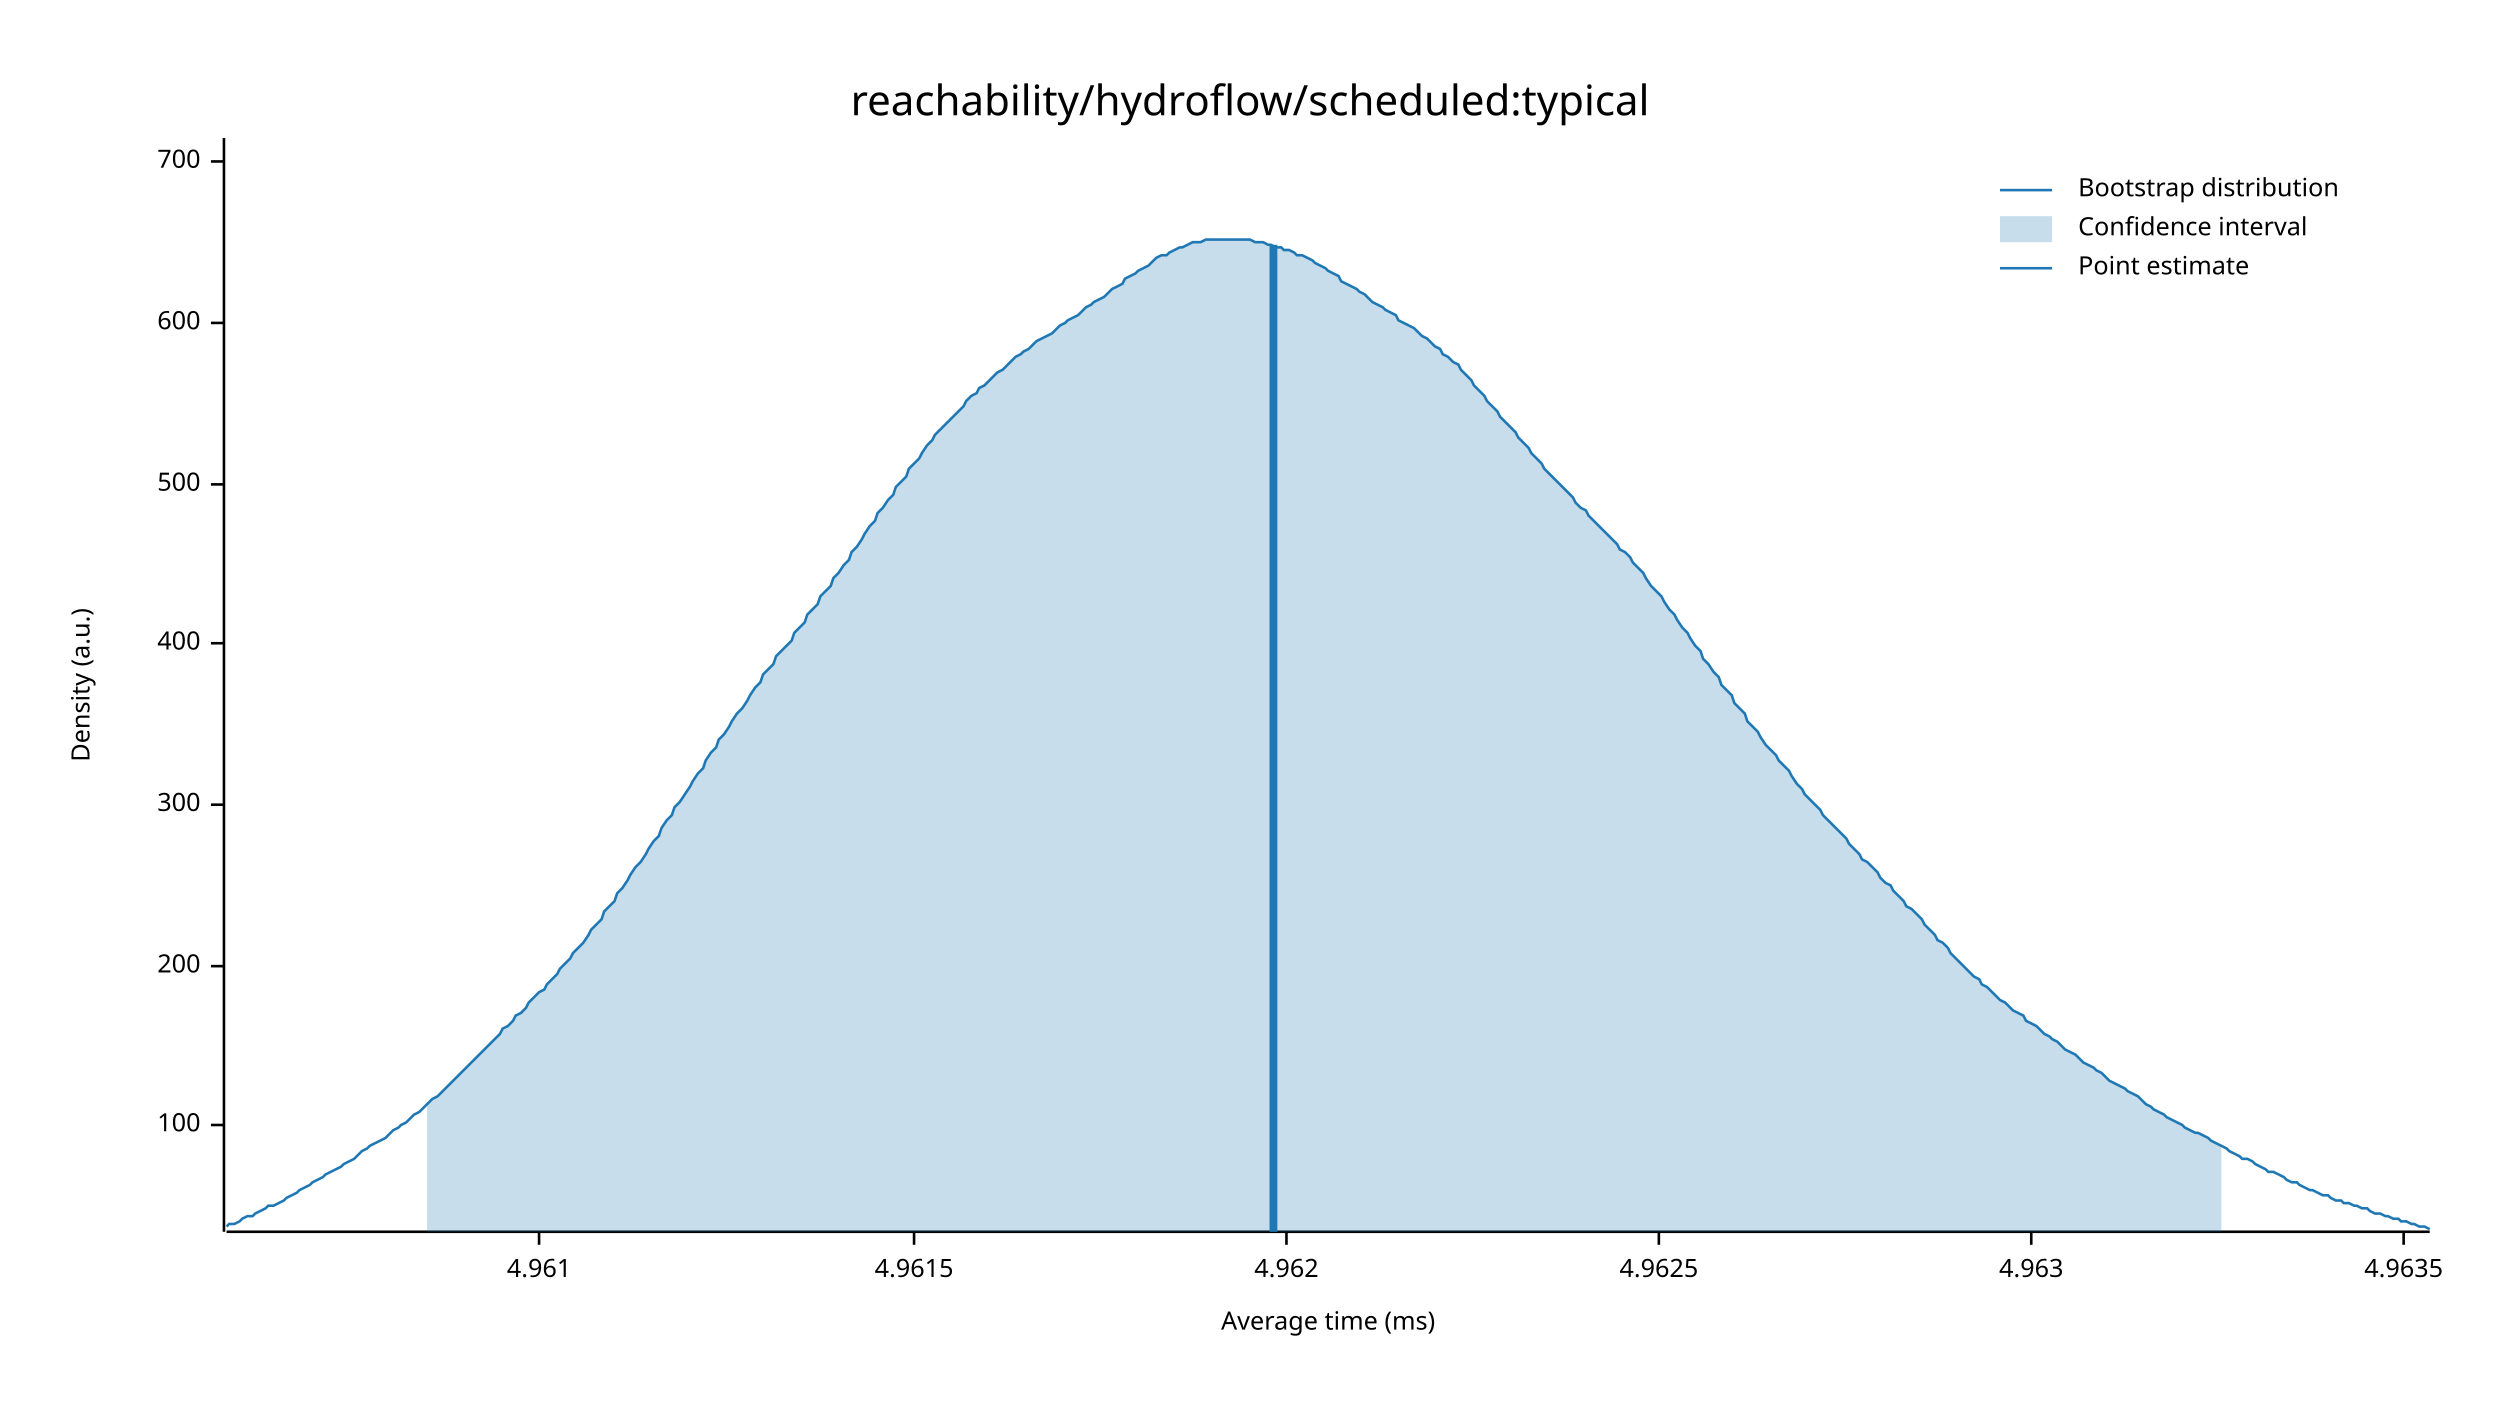
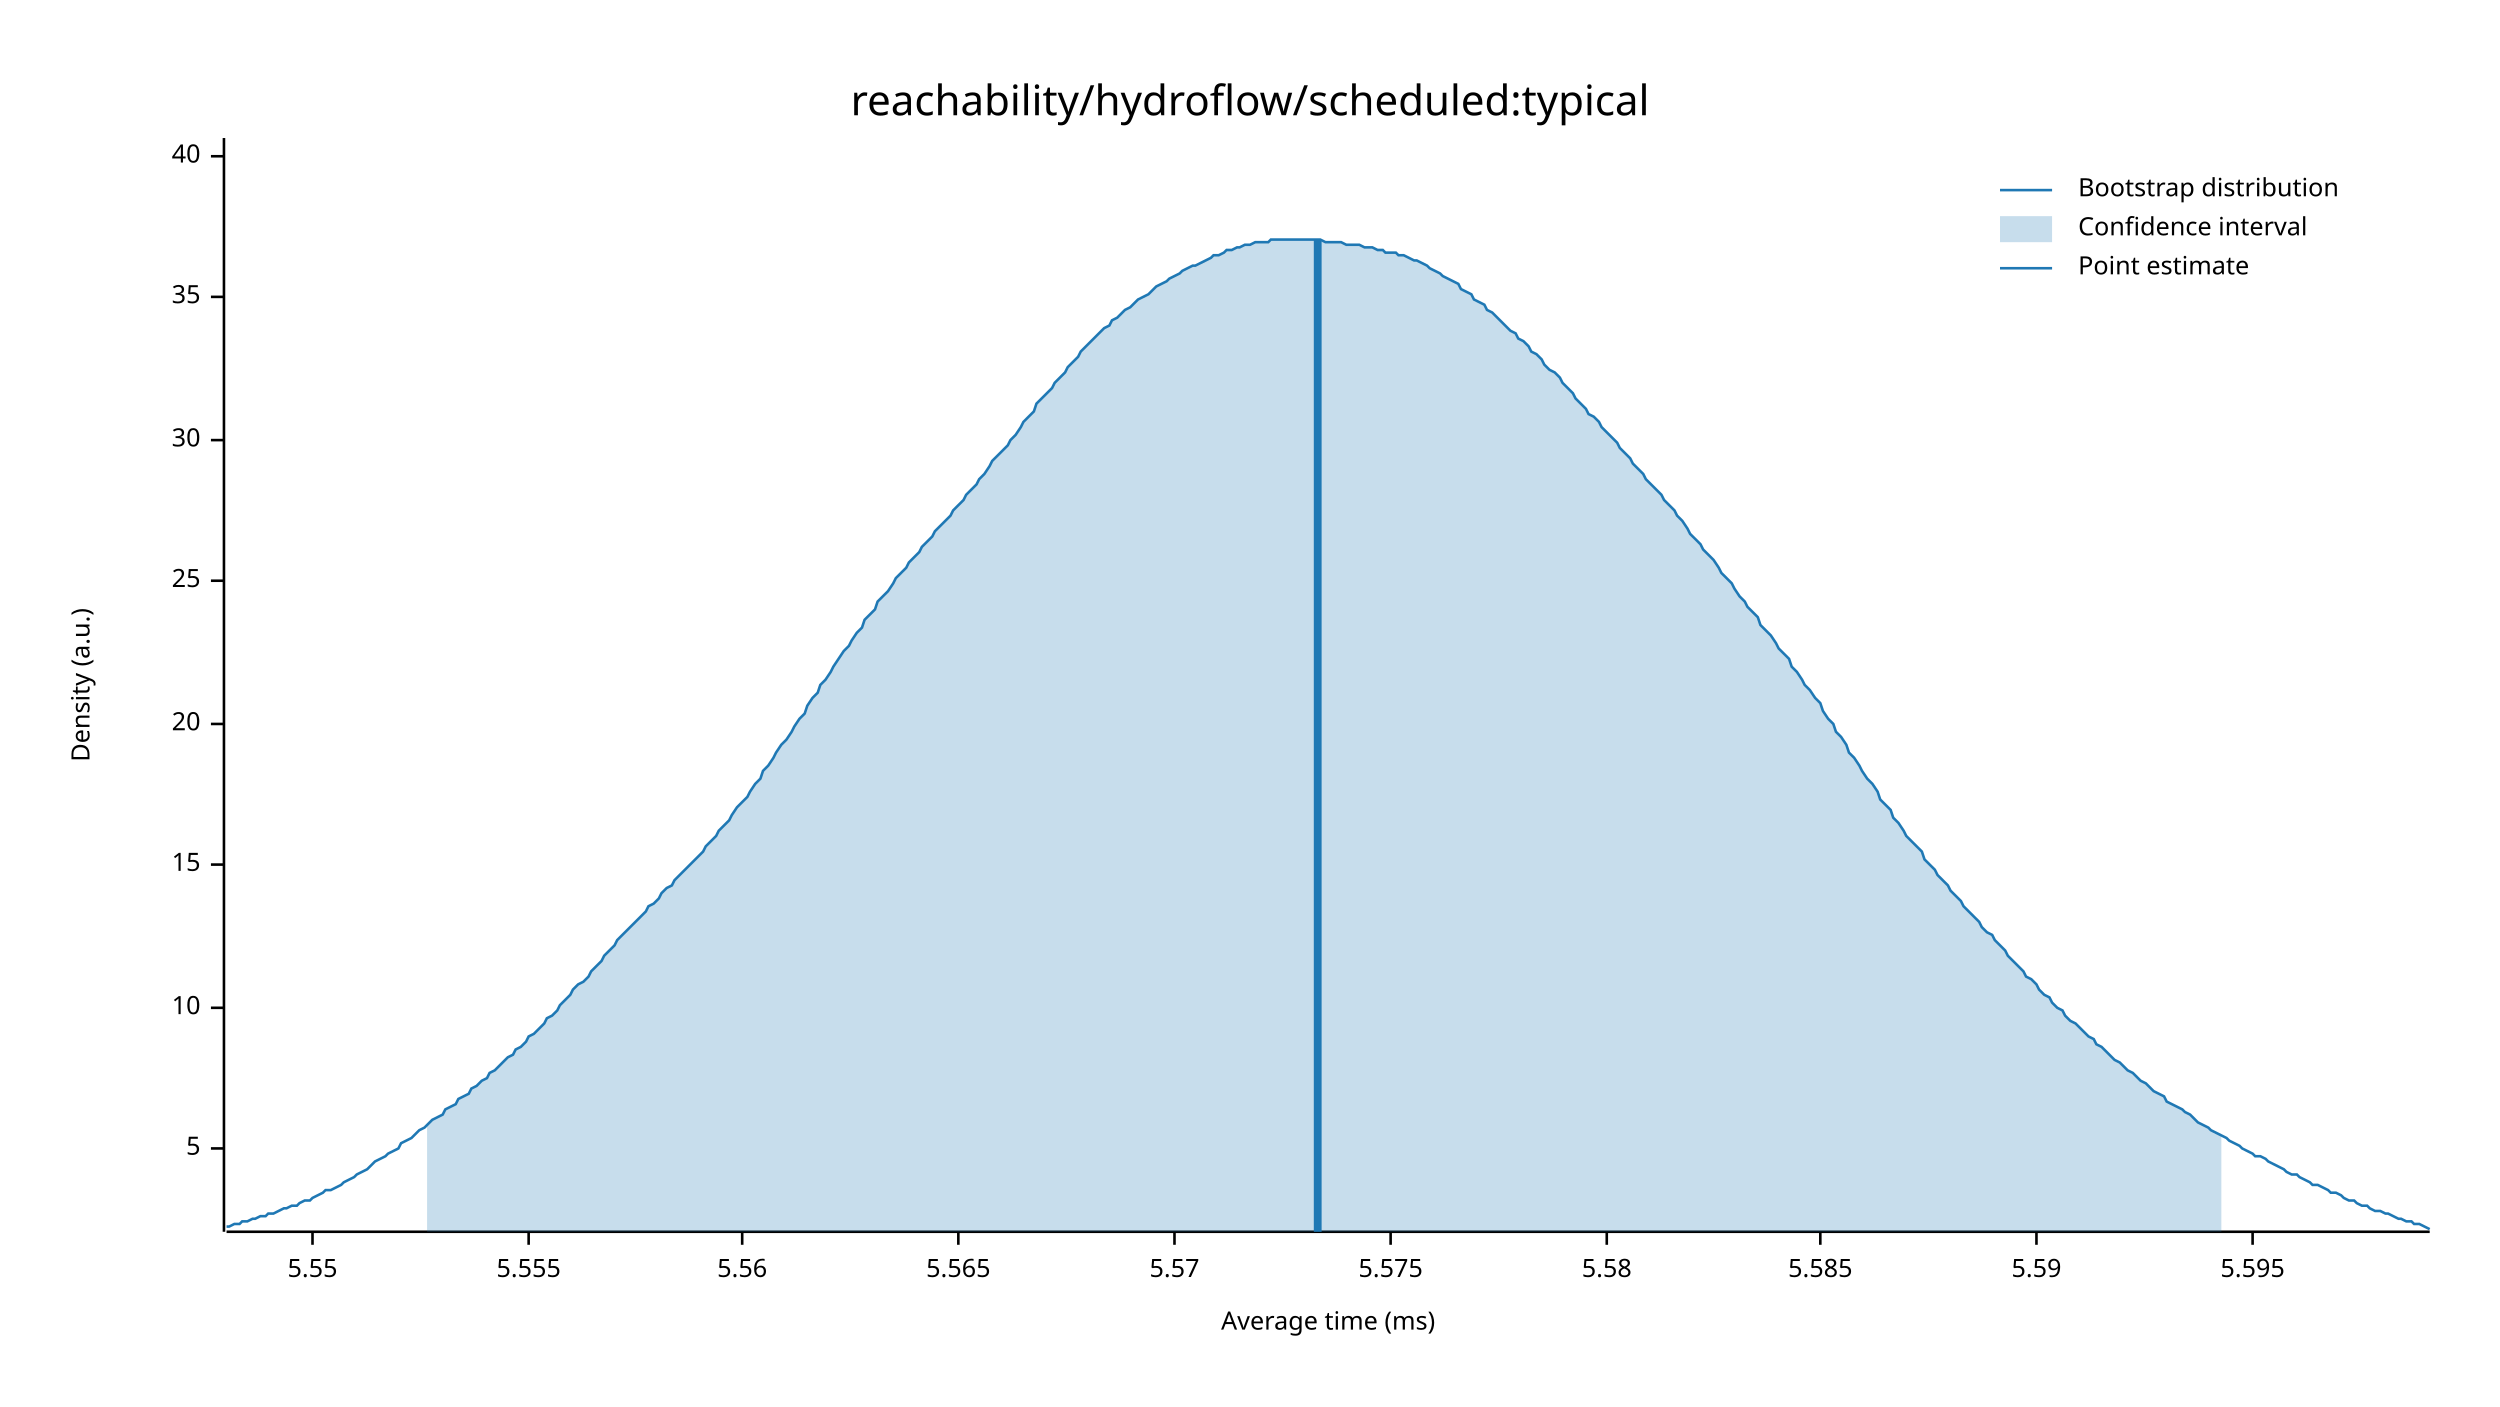
<svg xmlns="http://www.w3.org/2000/svg" width="960" height="540" viewBox="0 0 960 540">
  <text x="480" y="32" dy="0.76em" text-anchor="middle" font-family="sans-serif" font-size="16.129" opacity="1" fill="#000000">
reachability/hydroflow/scheduled:typical
</text>
  <text x="27" y="263" dy="0.76em" text-anchor="middle" font-family="sans-serif" font-size="9.677" opacity="1" fill="#000000" transform="rotate(270, 27, 263)">
Density (a.u.)
</text>
  <text x="510" y="513" dy="-0.5ex" text-anchor="middle" font-family="sans-serif" font-size="9.677" opacity="1" fill="#000000">
Average time (ms)
</text>
  <polyline fill="none" opacity="1" stroke="#000000" stroke-width="1" points="86,53 86,473 " />
-   <text x="77" y="432" dy="0.5ex" text-anchor="end" font-family="sans-serif" font-size="9.677" opacity="1" fill="#000000">
- 100
+   <text x="77" y="441" dy="0.5ex" text-anchor="end" font-family="sans-serif" font-size="9.677" opacity="1" fill="#000000">
+ 5
</text>
-   <polyline fill="none" opacity="1" stroke="#000000" stroke-width="1" points="81,432 86,432 " />
-   <text x="77" y="371" dy="0.5ex" text-anchor="end" font-family="sans-serif" font-size="9.677" opacity="1" fill="#000000">
- 200
+   <polyline fill="none" opacity="1" stroke="#000000" stroke-width="1" points="81,441 86,441 " />
+   <text x="77" y="387" dy="0.5ex" text-anchor="end" font-family="sans-serif" font-size="9.677" opacity="1" fill="#000000">
+ 10
</text>
-   <polyline fill="none" opacity="1" stroke="#000000" stroke-width="1" points="81,371 86,371 " />
-   <text x="77" y="309" dy="0.5ex" text-anchor="end" font-family="sans-serif" font-size="9.677" opacity="1" fill="#000000">
- 300
+   <polyline fill="none" opacity="1" stroke="#000000" stroke-width="1" points="81,387 86,387 " />
+   <text x="77" y="332" dy="0.5ex" text-anchor="end" font-family="sans-serif" font-size="9.677" opacity="1" fill="#000000">
+ 15
</text>
-   <polyline fill="none" opacity="1" stroke="#000000" stroke-width="1" points="81,309 86,309 " />
-   <text x="77" y="247" dy="0.5ex" text-anchor="end" font-family="sans-serif" font-size="9.677" opacity="1" fill="#000000">
- 400
+   <polyline fill="none" opacity="1" stroke="#000000" stroke-width="1" points="81,332 86,332 " />
+   <text x="77" y="278" dy="0.5ex" text-anchor="end" font-family="sans-serif" font-size="9.677" opacity="1" fill="#000000">
+ 20
</text>
-   <polyline fill="none" opacity="1" stroke="#000000" stroke-width="1" points="81,247 86,247 " />
-   <text x="77" y="186" dy="0.5ex" text-anchor="end" font-family="sans-serif" font-size="9.677" opacity="1" fill="#000000">
- 500
+   <polyline fill="none" opacity="1" stroke="#000000" stroke-width="1" points="81,278 86,278 " />
+   <text x="77" y="223" dy="0.5ex" text-anchor="end" font-family="sans-serif" font-size="9.677" opacity="1" fill="#000000">
+ 25
</text>
-   <polyline fill="none" opacity="1" stroke="#000000" stroke-width="1" points="81,186 86,186 " />
-   <text x="77" y="124" dy="0.5ex" text-anchor="end" font-family="sans-serif" font-size="9.677" opacity="1" fill="#000000">
- 600
+   <polyline fill="none" opacity="1" stroke="#000000" stroke-width="1" points="81,223 86,223 " />
+   <text x="77" y="169" dy="0.5ex" text-anchor="end" font-family="sans-serif" font-size="9.677" opacity="1" fill="#000000">
+ 30
</text>
-   <polyline fill="none" opacity="1" stroke="#000000" stroke-width="1" points="81,124 86,124 " />
-   <text x="77" y="62" dy="0.5ex" text-anchor="end" font-family="sans-serif" font-size="9.677" opacity="1" fill="#000000">
- 700
+   <polyline fill="none" opacity="1" stroke="#000000" stroke-width="1" points="81,169 86,169 " />
+   <text x="77" y="114" dy="0.5ex" text-anchor="end" font-family="sans-serif" font-size="9.677" opacity="1" fill="#000000">
+ 35
</text>
-   <polyline fill="none" opacity="1" stroke="#000000" stroke-width="1" points="81,62 86,62 " />
+   <polyline fill="none" opacity="1" stroke="#000000" stroke-width="1" points="81,114 86,114 " />
+   <text x="77" y="60" dy="0.5ex" text-anchor="end" font-family="sans-serif" font-size="9.677" opacity="1" fill="#000000">
+ 40
+ </text>
+   <polyline fill="none" opacity="1" stroke="#000000" stroke-width="1" points="81,60 86,60 " />
  <polyline fill="none" opacity="1" stroke="#000000" stroke-width="1" points="87,473 933,473 " />
-   <text x="207" y="483" dy="0.76em" text-anchor="middle" font-family="sans-serif" font-size="9.677" opacity="1" fill="#000000">
- 4.961
+   <text x="120" y="483" dy="0.76em" text-anchor="middle" font-family="sans-serif" font-size="9.677" opacity="1" fill="#000000">
+ 5.55
</text>
-   <polyline fill="none" opacity="1" stroke="#000000" stroke-width="1" points="207,473 207,478 " />
-   <text x="351" y="483" dy="0.76em" text-anchor="middle" font-family="sans-serif" font-size="9.677" opacity="1" fill="#000000">
- 4.9615
+   <polyline fill="none" opacity="1" stroke="#000000" stroke-width="1" points="120,473 120,478 " />
+   <text x="203" y="483" dy="0.76em" text-anchor="middle" font-family="sans-serif" font-size="9.677" opacity="1" fill="#000000">
+ 5.555
</text>
-   <polyline fill="none" opacity="1" stroke="#000000" stroke-width="1" points="351,473 351,478 " />
-   <text x="494" y="483" dy="0.76em" text-anchor="middle" font-family="sans-serif" font-size="9.677" opacity="1" fill="#000000">
- 4.962
+   <polyline fill="none" opacity="1" stroke="#000000" stroke-width="1" points="203,473 203,478 " />
+   <text x="285" y="483" dy="0.76em" text-anchor="middle" font-family="sans-serif" font-size="9.677" opacity="1" fill="#000000">
+ 5.56
</text>
-   <polyline fill="none" opacity="1" stroke="#000000" stroke-width="1" points="494,473 494,478 " />
-   <text x="637" y="483" dy="0.76em" text-anchor="middle" font-family="sans-serif" font-size="9.677" opacity="1" fill="#000000">
- 4.9625
+   <polyline fill="none" opacity="1" stroke="#000000" stroke-width="1" points="285,473 285,478 " />
+   <text x="368" y="483" dy="0.76em" text-anchor="middle" font-family="sans-serif" font-size="9.677" opacity="1" fill="#000000">
+ 5.565
</text>
-   <polyline fill="none" opacity="1" stroke="#000000" stroke-width="1" points="637,473 637,478 " />
-   <text x="780" y="483" dy="0.76em" text-anchor="middle" font-family="sans-serif" font-size="9.677" opacity="1" fill="#000000">
- 4.963
+   <polyline fill="none" opacity="1" stroke="#000000" stroke-width="1" points="368,473 368,478 " />
+   <text x="451" y="483" dy="0.76em" text-anchor="middle" font-family="sans-serif" font-size="9.677" opacity="1" fill="#000000">
+ 5.57
</text>
-   <polyline fill="none" opacity="1" stroke="#000000" stroke-width="1" points="780,473 780,478 " />
-   <text x="923" y="483" dy="0.76em" text-anchor="middle" font-family="sans-serif" font-size="9.677" opacity="1" fill="#000000">
- 4.9635
+   <polyline fill="none" opacity="1" stroke="#000000" stroke-width="1" points="451,473 451,478 " />
+   <text x="534" y="483" dy="0.76em" text-anchor="middle" font-family="sans-serif" font-size="9.677" opacity="1" fill="#000000">
+ 5.575
</text>
-   <polyline fill="none" opacity="1" stroke="#000000" stroke-width="1" points="923,473 923,478 " />
-   <polyline fill="none" opacity="1" stroke="#1F78B4" stroke-width="1" points="87,471 88,470 90,470 92,469 93,468 95,467 97,467 98,466 100,465 102,464 103,463 105,463 107,462 109,461 110,460 112,459 114,458 115,457 117,456 119,455 120,454 122,453 124,452 125,451 127,450 129,449 131,448 132,447 134,446 136,445 137,444 139,442 141,441 142,440 144,439 146,438 148,437 149,436 151,434 153,433 154,432 156,431 158,429 159,428 161,427 163,425 164,424 166,422 168,421 170,419 171,418 173,416 175,414 176,413 178,411 180,409 181,408 183,406 185,404 187,402 188,401 190,399 192,397 193,395 195,394 197,392 198,390 200,389 202,387 203,385 205,383 207,381 209,380 210,378 212,376 214,374 215,372 217,370 219,368 220,366 222,364 224,362 226,359 227,357 229,355 231,353 232,350 234,348 236,346 237,343 239,341 241,338 242,336 244,333 246,331 248,328 249,326 251,323 253,321 254,318 256,315 258,313 259,310 261,308 263,305 265,302 266,300 268,297 270,295 271,292 273,289 275,287 276,284 278,282 280,279 281,277 283,274 285,272 287,269 288,267 290,264 292,262 293,259 295,257 297,255 298,252 300,250 302,248 304,246 305,243 307,241 309,239 310,236 312,234 314,232 315,229 317,227 319,225 320,222 322,220 324,217 326,215 327,212 329,210 331,207 332,205 334,202 336,200 337,197 339,195 341,192 343,190 344,187 346,185 348,183 349,180 351,178 353,176 354,174 356,171 358,169 359,167 361,165 363,163 365,161 366,160 368,158 370,156 371,154 373,152 375,151 376,149 378,148 380,146 381,145 383,143 385,142 387,140 388,139 390,137 392,136 393,135 395,134 397,132 398,131 400,130 402,129 404,128 405,127 407,125 409,124 410,123 412,122 414,121 415,120 417,118 419,117 420,116 422,115 424,114 426,112 427,111 429,110 431,109 432,107 434,106 436,105 437,104 439,103 441,102 443,100 444,99 446,98 448,98 449,97 451,96 453,95 454,95 456,94 458,93 459,93 461,93 463,92 465,92 466,92 468,92 470,92 471,92 473,92 475,92 476,92 478,92 480,92 482,93 483,93 485,93 487,94 488,94 490,95 492,95 493,96 495,96 497,97 498,98 500,98 502,99 504,100 505,101 507,102 509,103 510,104 512,105 514,106 515,108 517,109 519,110 521,111 522,112 524,113 526,115 527,116 529,117 531,118 532,119 534,120 536,121 537,123 539,124 541,125 543,126 544,127 546,129 548,130 549,131 551,133 553,134 554,136 556,137 558,139 560,140 561,142 563,144 565,146 566,148 568,150 570,152 571,154 573,156 575,158 576,160 578,162 580,164 582,166 583,168 585,170 587,172 588,174 590,176 592,178 593,180 595,182 597,184 599,186 600,187 602,189 604,191 605,193 607,195 609,196 610,198 612,200 614,202 615,203 617,205 619,207 621,209 622,211 624,212 626,214 627,216 629,218 631,220 632,222 634,225 636,227 638,229 639,231 641,234 643,236 644,238 646,241 648,243 649,245 651,248 653,250 654,253 656,255 658,258 660,260 661,263 663,265 665,267 666,270 668,272 670,274 671,277 673,279 675,281 676,283 678,286 680,288 682,290 683,292 685,294 687,296 688,298 690,301 692,303 693,305 695,307 697,309 699,311 700,313 702,315 704,317 705,318 707,320 709,322 710,324 712,326 714,328 715,330 717,331 719,333 721,335 722,337 724,339 726,340 727,342 729,344 731,346 732,348 734,349 736,351 738,353 739,355 741,357 743,359 744,361 746,362 748,364 749,366 751,368 753,370 754,371 756,373 758,375 760,376 761,378 763,379 765,381 766,382 768,384 770,385 771,386 773,388 775,389 777,390 778,392 780,393 782,394 783,395 785,397 787,398 788,399 790,400 792,402 793,403 795,404 797,405 799,407 800,408 802,409 804,410 805,411 807,412 809,414 810,415 812,416 814,417 816,418 817,419 819,420 821,421 822,422 824,424 826,425 827,426 829,427 831,428 832,429 834,430 836,431 838,432 839,433 841,434 843,435 844,435 846,436 848,437 849,438 851,439 853,440 855,441 856,442 858,443 860,444 861,445 863,445 865,446 866,447 868,448 870,449 871,450 873,450 875,451 877,452 878,453 880,454 882,454 883,455 885,456 887,457 888,457 890,458 892,459 894,459 895,460 897,461 899,461 900,462 902,462 904,463 905,463 907,464 909,464 910,465 912,466 914,466 916,467 917,467 919,468 921,468 922,469 924,469 926,470 927,470 929,471 931,471 933,472 " />
-   <polygon opacity="0.25" fill="#1F78B4" points="164,424 166,422 168,421 170,419 171,418 173,416 175,414 176,413 178,411 180,409 181,408 183,406 185,404 187,402 188,401 190,399 192,397 193,395 195,394 197,392 198,390 200,389 202,387 203,385 205,383 207,381 209,380 210,378 212,376 214,374 215,372 217,370 219,368 220,366 222,364 224,362 226,359 227,357 229,355 231,353 232,350 234,348 236,346 237,343 239,341 241,338 242,336 244,333 246,331 248,328 249,326 251,323 253,321 254,318 256,315 258,313 259,310 261,308 263,305 265,302 266,300 268,297 270,295 271,292 273,289 275,287 276,284 278,282 280,279 281,277 283,274 285,272 287,269 288,267 290,264 292,262 293,259 295,257 297,255 298,252 300,250 302,248 304,246 305,243 307,241 309,239 310,236 312,234 314,232 315,229 317,227 319,225 320,222 322,220 324,217 326,215 327,212 329,210 331,207 332,205 334,202 336,200 337,197 339,195 341,192 343,190 344,187 346,185 348,183 349,180 351,178 353,176 354,174 356,171 358,169 359,167 361,165 363,163 365,161 366,160 368,158 370,156 371,154 373,152 375,151 376,149 378,148 380,146 381,145 383,143 385,142 387,140 388,139 390,137 392,136 393,135 395,134 397,132 398,131 400,130 402,129 404,128 405,127 407,125 409,124 410,123 412,122 414,121 415,120 417,118 419,117 420,116 422,115 424,114 426,112 427,111 429,110 431,109 432,107 434,106 436,105 437,104 439,103 441,102 443,100 444,99 446,98 448,98 449,97 451,96 453,95 454,95 456,94 458,93 459,93 461,93 463,92 465,92 466,92 468,92 470,92 471,92 473,92 475,92 476,92 478,92 480,92 482,93 483,93 485,93 487,94 488,94 490,95 492,95 493,96 495,96 497,97 498,98 500,98 502,99 504,100 505,101 507,102 509,103 510,104 512,105 514,106 515,108 517,109 519,110 521,111 522,112 524,113 526,115 527,116 529,117 531,118 532,119 534,120 536,121 537,123 539,124 541,125 543,126 544,127 546,129 548,130 549,131 551,133 553,134 554,136 556,137 558,139 560,140 561,142 563,144 565,146 566,148 568,150 570,152 571,154 573,156 575,158 576,160 578,162 580,164 582,166 583,168 585,170 587,172 588,174 590,176 592,178 593,180 595,182 597,184 599,186 600,187 602,189 604,191 605,193 607,195 609,196 610,198 612,200 614,202 615,203 617,205 619,207 621,209 622,211 624,212 626,214 627,216 629,218 631,220 632,222 634,225 636,227 638,229 639,231 641,234 643,236 644,238 646,241 648,243 649,245 651,248 653,250 654,253 656,255 658,258 660,260 661,263 663,265 665,267 666,270 668,272 670,274 671,277 673,279 675,281 676,283 678,286 680,288 682,290 683,292 685,294 687,296 688,298 690,301 692,303 693,305 695,307 697,309 699,311 700,313 702,315 704,317 705,318 707,320 709,322 710,324 712,326 714,328 715,330 717,331 719,333 721,335 722,337 724,339 726,340 727,342 729,344 731,346 732,348 734,349 736,351 738,353 739,355 741,357 743,359 744,361 746,362 748,364 749,366 751,368 753,370 754,371 756,373 758,375 760,376 761,378 763,379 765,381 766,382 768,384 770,385 771,386 773,388 775,389 777,390 778,392 780,393 782,394 783,395 785,397 787,398 788,399 790,400 792,402 793,403 795,404 797,405 799,407 800,408 802,409 804,410 805,411 807,412 809,414 810,415 812,416 814,417 816,418 817,419 819,420 821,421 822,422 824,424 826,425 827,426 829,427 831,428 832,429 834,430 836,431 838,432 839,433 841,434 843,435 844,435 846,436 848,437 849,438 851,439 853,440 853,473 164,473 " />
-   <polyline fill="none" opacity="1" stroke="#1F78B4" stroke-width="3" points="489,473 489,94 " />
+   <polyline fill="none" opacity="1" stroke="#000000" stroke-width="1" points="534,473 534,478 " />
+   <text x="617" y="483" dy="0.76em" text-anchor="middle" font-family="sans-serif" font-size="9.677" opacity="1" fill="#000000">
+ 5.58
+ </text>
+   <polyline fill="none" opacity="1" stroke="#000000" stroke-width="1" points="617,473 617,478 " />
+   <text x="699" y="483" dy="0.76em" text-anchor="middle" font-family="sans-serif" font-size="9.677" opacity="1" fill="#000000">
+ 5.585
+ </text>
+   <polyline fill="none" opacity="1" stroke="#000000" stroke-width="1" points="699,473 699,478 " />
+   <text x="782" y="483" dy="0.76em" text-anchor="middle" font-family="sans-serif" font-size="9.677" opacity="1" fill="#000000">
+ 5.59
+ </text>
+   <polyline fill="none" opacity="1" stroke="#000000" stroke-width="1" points="782,473 782,478 " />
+   <text x="865" y="483" dy="0.76em" text-anchor="middle" font-family="sans-serif" font-size="9.677" opacity="1" fill="#000000">
+ 5.595
+ </text>
+   <polyline fill="none" opacity="1" stroke="#000000" stroke-width="1" points="865,473 865,478 " />
+   <polyline fill="none" opacity="1" stroke="#1F78B4" stroke-width="1" points="87,471 88,471 90,470 92,470 93,469 95,469 97,468 98,468 100,467 102,467 103,466 105,466 107,465 109,464 110,464 112,463 114,463 115,462 117,461 119,461 120,460 122,459 124,458 125,457 127,457 129,456 131,455 132,454 134,453 136,452 137,451 139,450 141,449 142,448 144,446 146,445 148,444 149,443 151,442 153,441 154,439 156,438 158,437 159,436 161,434 163,433 164,432 166,430 168,429 170,428 171,426 173,425 175,424 176,422 178,421 180,420 181,418 183,417 185,415 187,414 188,412 190,411 192,409 193,408 195,406 197,405 198,403 200,402 202,400 203,398 205,397 207,395 209,393 210,391 212,390 214,388 215,386 217,384 219,382 220,380 222,378 224,377 226,375 227,373 229,371 231,369 232,367 234,365 236,363 237,361 239,359 241,357 242,356 244,354 246,352 248,350 249,348 251,347 253,345 254,343 256,341 258,340 259,338 261,336 263,334 265,332 266,331 268,329 270,327 271,325 273,323 275,321 276,319 278,317 280,315 281,313 283,310 285,308 287,306 288,304 290,301 292,299 293,296 295,294 297,291 298,289 300,286 302,284 304,281 305,279 307,276 309,274 310,271 312,268 314,266 315,263 317,261 319,258 320,256 322,253 324,250 326,248 327,246 329,243 331,241 332,238 334,236 336,234 337,231 339,229 341,227 343,224 344,222 346,220 348,218 349,216 351,214 353,212 354,210 356,208 358,206 359,204 361,202 363,200 365,198 366,196 368,194 370,192 371,190 373,188 375,186 376,184 378,182 380,179 381,177 383,175 385,173 387,171 388,169 390,167 392,164 393,162 395,160 397,158 398,155 400,153 402,151 404,149 405,147 407,145 409,143 410,141 412,139 414,137 415,135 417,133 419,131 420,130 422,128 424,126 426,125 427,123 429,122 431,120 432,119 434,118 436,116 437,115 439,114 441,113 443,111 444,110 446,109 448,108 449,107 451,106 453,105 454,104 456,103 458,102 459,102 461,101 463,100 465,99 466,98 468,98 470,97 471,96 473,96 475,95 476,95 478,94 480,94 482,93 483,93 485,93 487,93 488,92 490,92 492,92 493,92 495,92 497,92 498,92 500,92 502,92 504,92 505,92 507,92 509,93 510,93 512,93 514,93 515,93 517,94 519,94 521,94 522,94 524,95 526,95 527,95 529,96 531,96 532,97 534,97 536,97 537,98 539,98 541,99 543,100 544,100 546,101 548,102 549,103 551,104 553,105 554,106 556,107 558,108 560,109 561,111 563,112 565,113 566,115 568,116 570,117 571,119 573,120 575,122 576,123 578,125 580,127 582,128 583,130 585,131 587,133 588,135 590,136 592,138 593,140 595,142 597,143 599,145 600,147 602,149 604,151 605,153 607,155 609,157 610,159 612,160 614,162 615,164 617,166 619,168 621,170 622,172 624,174 626,176 627,178 629,180 631,182 632,184 634,186 636,188 638,190 639,192 641,194 643,196 644,198 646,200 648,203 649,205 651,207 653,209 654,211 656,213 658,215 660,218 661,220 663,222 665,224 666,226 668,229 670,231 671,233 673,235 675,237 676,240 678,242 680,244 682,247 683,249 685,251 687,253 688,256 690,258 692,261 693,263 695,265 697,268 699,270 700,273 702,276 704,278 705,281 707,283 709,286 710,289 712,291 714,294 715,296 717,299 719,301 721,304 722,307 724,309 726,311 727,314 729,316 731,319 732,321 734,323 736,325 738,327 739,330 741,332 743,334 744,336 746,338 748,340 749,342 751,344 753,346 754,348 756,350 758,352 760,354 761,356 763,358 765,359 766,361 768,363 770,365 771,367 773,369 775,371 777,373 778,375 780,376 782,378 783,380 785,382 787,383 788,385 790,387 792,388 793,390 795,392 797,393 799,395 800,396 802,398 804,399 805,401 807,402 809,404 810,405 812,407 814,408 816,410 817,411 819,412 821,414 822,415 824,416 826,418 827,419 829,420 831,421 832,423 834,424 836,425 838,426 839,427 841,428 843,430 844,431 846,432 848,433 849,434 851,435 853,436 855,437 856,438 858,439 860,440 861,441 863,442 865,443 866,444 868,444 870,445 871,446 873,447 875,448 877,449 878,450 880,451 882,451 883,452 885,453 887,454 888,455 890,455 892,456 894,457 895,458 897,458 899,459 900,460 902,461 904,461 905,462 907,463 909,463 910,464 912,465 914,465 916,466 917,466 919,467 921,468 922,468 924,469 926,469 927,470 929,470 931,471 933,472 " />
+   <polygon opacity="0.25" fill="#1F78B4" points="164,432 166,430 168,429 170,428 171,426 173,425 175,424 176,422 178,421 180,420 181,418 183,417 185,415 187,414 188,412 190,411 192,409 193,408 195,406 197,405 198,403 200,402 202,400 203,398 205,397 207,395 209,393 210,391 212,390 214,388 215,386 217,384 219,382 220,380 222,378 224,377 226,375 227,373 229,371 231,369 232,367 234,365 236,363 237,361 239,359 241,357 242,356 244,354 246,352 248,350 249,348 251,347 253,345 254,343 256,341 258,340 259,338 261,336 263,334 265,332 266,331 268,329 270,327 271,325 273,323 275,321 276,319 278,317 280,315 281,313 283,310 285,308 287,306 288,304 290,301 292,299 293,296 295,294 297,291 298,289 300,286 302,284 304,281 305,279 307,276 309,274 310,271 312,268 314,266 315,263 317,261 319,258 320,256 322,253 324,250 326,248 327,246 329,243 331,241 332,238 334,236 336,234 337,231 339,229 341,227 343,224 344,222 346,220 348,218 349,216 351,214 353,212 354,210 356,208 358,206 359,204 361,202 363,200 365,198 366,196 368,194 370,192 371,190 373,188 375,186 376,184 378,182 380,179 381,177 383,175 385,173 387,171 388,169 390,167 392,164 393,162 395,160 397,158 398,155 400,153 402,151 404,149 405,147 407,145 409,143 410,141 412,139 414,137 415,135 417,133 419,131 420,130 422,128 424,126 426,125 427,123 429,122 431,120 432,119 434,118 436,116 437,115 439,114 441,113 443,111 444,110 446,109 448,108 449,107 451,106 453,105 454,104 456,103 458,102 459,102 461,101 463,100 465,99 466,98 468,98 470,97 471,96 473,96 475,95 476,95 478,94 480,94 482,93 483,93 485,93 487,93 488,92 490,92 492,92 493,92 495,92 497,92 498,92 500,92 502,92 504,92 505,92 507,92 509,93 510,93 512,93 514,93 515,93 517,94 519,94 521,94 522,94 524,95 526,95 527,95 529,96 531,96 532,97 534,97 536,97 537,98 539,98 541,99 543,100 544,100 546,101 548,102 549,103 551,104 553,105 554,106 556,107 558,108 560,109 561,111 563,112 565,113 566,115 568,116 570,117 571,119 573,120 575,122 576,123 578,125 580,127 582,128 583,130 585,131 587,133 588,135 590,136 592,138 593,140 595,142 597,143 599,145 600,147 602,149 604,151 605,153 607,155 609,157 610,159 612,160 614,162 615,164 617,166 619,168 621,170 622,172 624,174 626,176 627,178 629,180 631,182 632,184 634,186 636,188 638,190 639,192 641,194 643,196 644,198 646,200 648,203 649,205 651,207 653,209 654,211 656,213 658,215 660,218 661,220 663,222 665,224 666,226 668,229 670,231 671,233 673,235 675,237 676,240 678,242 680,244 682,247 683,249 685,251 687,253 688,256 690,258 692,261 693,263 695,265 697,268 699,270 700,273 702,276 704,278 705,281 707,283 709,286 710,289 712,291 714,294 715,296 717,299 719,301 721,304 722,307 724,309 726,311 727,314 729,316 731,319 732,321 734,323 736,325 738,327 739,330 741,332 743,334 744,336 746,338 748,340 749,342 751,344 753,346 754,348 756,350 758,352 760,354 761,356 763,358 765,359 766,361 768,363 770,365 771,367 773,369 775,371 777,373 778,375 780,376 782,378 783,380 785,382 787,383 788,385 790,387 792,388 793,390 795,392 797,393 799,395 800,396 802,398 804,399 805,401 807,402 809,404 810,405 812,407 814,408 816,410 817,411 819,412 821,414 822,415 824,416 826,418 827,419 829,420 831,421 832,423 834,424 836,425 838,426 839,427 841,428 843,430 844,431 846,432 848,433 849,434 851,435 853,436 853,473 164,473 " />
+   <polyline fill="none" opacity="1" stroke="#1F78B4" stroke-width="3" points="506,473 506,92 " />
  <text x="798" y="68" dy="0.76em" text-anchor="start" font-family="sans-serif" font-size="9.677" opacity="1" fill="#000000">
Bootstrap distribution
</text>
  <text x="798" y="83" dy="0.76em" text-anchor="start" font-family="sans-serif" font-size="9.677" opacity="1" fill="#000000">
Confidence interval
</text>
  <text x="798" y="98" dy="0.76em" text-anchor="start" font-family="sans-serif" font-size="9.677" opacity="1" fill="#000000">
Point estimate
</text>
  <polyline fill="none" opacity="1" stroke="#1F78B4" stroke-width="1" points="768,73 788,73 " />
  <rect x="768" y="83" width="20" height="10" opacity="0.25" fill="#1F78B4" stroke="none" />
  <polyline fill="none" opacity="1" stroke="#1F78B4" stroke-width="1" points="768,103 788,103 " />
</svg>
